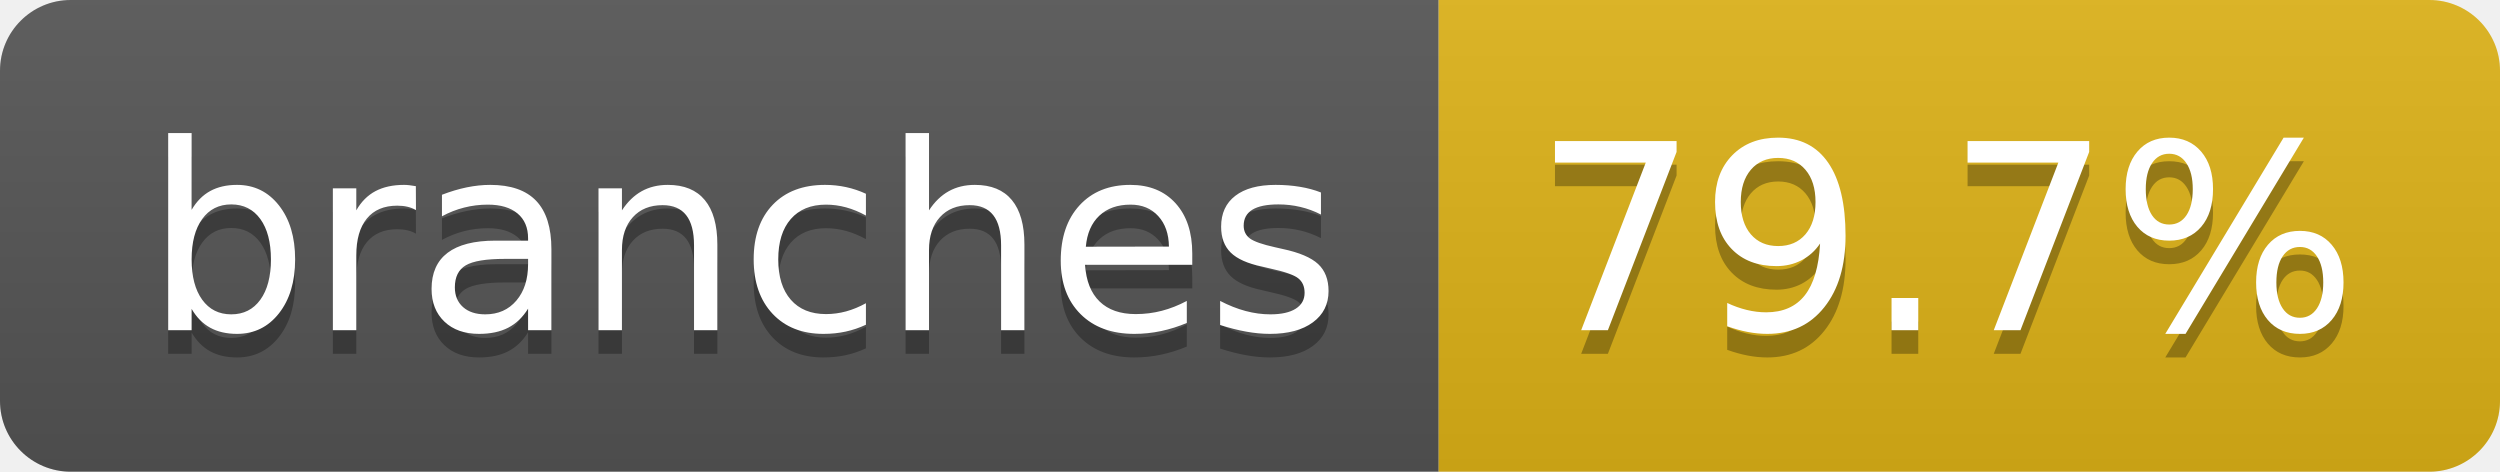
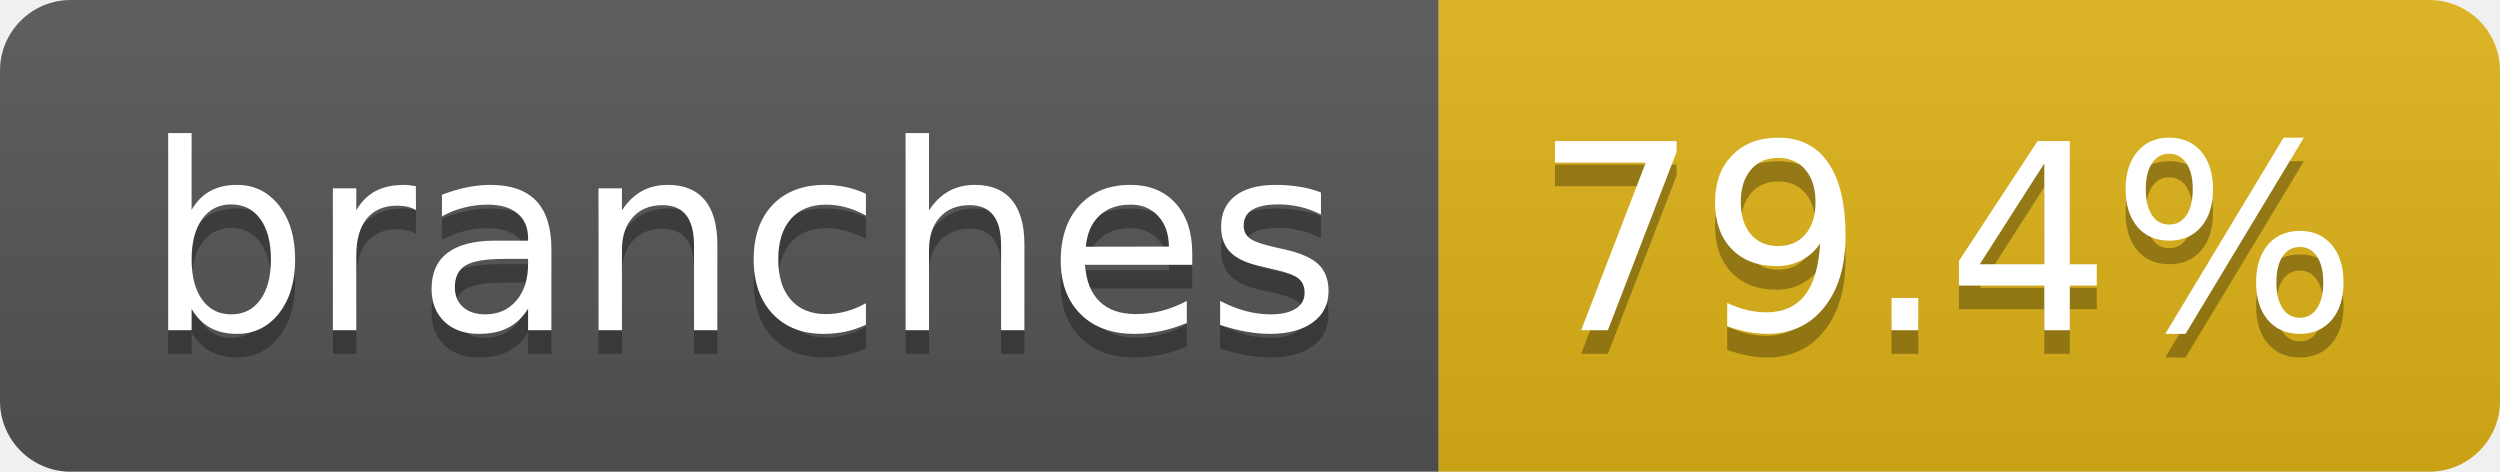
- <svg xmlns="http://www.w3.org/2000/svg" width="106" height="20" role="img" aria-label="branches: 79.7%">
+ <svg xmlns="http://www.w3.org/2000/svg" width="106" height="20" role="img" aria-label="branches: 79.4%">
  <linearGradient id="s" x2="0" y2="100%">
    <stop offset="0" stop-color="#bbb" stop-opacity=".1" />
    <stop offset="1" stop-opacity=".1" />
  </linearGradient>
  <clipPath id="r">
    <rect width="106" height="20" rx="3" fill="#fff" />
  </clipPath>
  <g clip-path="url(#r)">
    <rect width="61" height="20" fill="#555" />
    <rect x="61" width="45" height="20" fill="#dfb317" />
    <rect width="106" height="20" fill="url(#s)" />
  </g>
  <g fill="#fff" text-anchor="middle" font-family="Verdana,Geneva,DejaVu Sans,sans-serif" text-rendering="geometricPrecision" font-size="110">
    <text aria-hidden="true" x="315" y="150" fill="#010101" fill-opacity=".3" transform="scale(.1)" textLength="507">branches</text>
    <text x="315" y="140" transform="scale(.1)" fill="#fff" textLength="507">branches</text>
-     <text aria-hidden="true" x="825" y="150" fill="#010101" fill-opacity=".3" transform="scale(.1)" textLength="350">79.7%</text>
-     <text x="825" y="140" transform="scale(.1)" fill="#fff" textLength="350">79.7%</text>
+     <text aria-hidden="true" x="825" y="150" fill="#010101" fill-opacity=".3" transform="scale(.1)" textLength="350">79.4%</text>
+     <text x="825" y="140" transform="scale(.1)" fill="#fff" textLength="350">79.4%</text>
  </g>
</svg>
